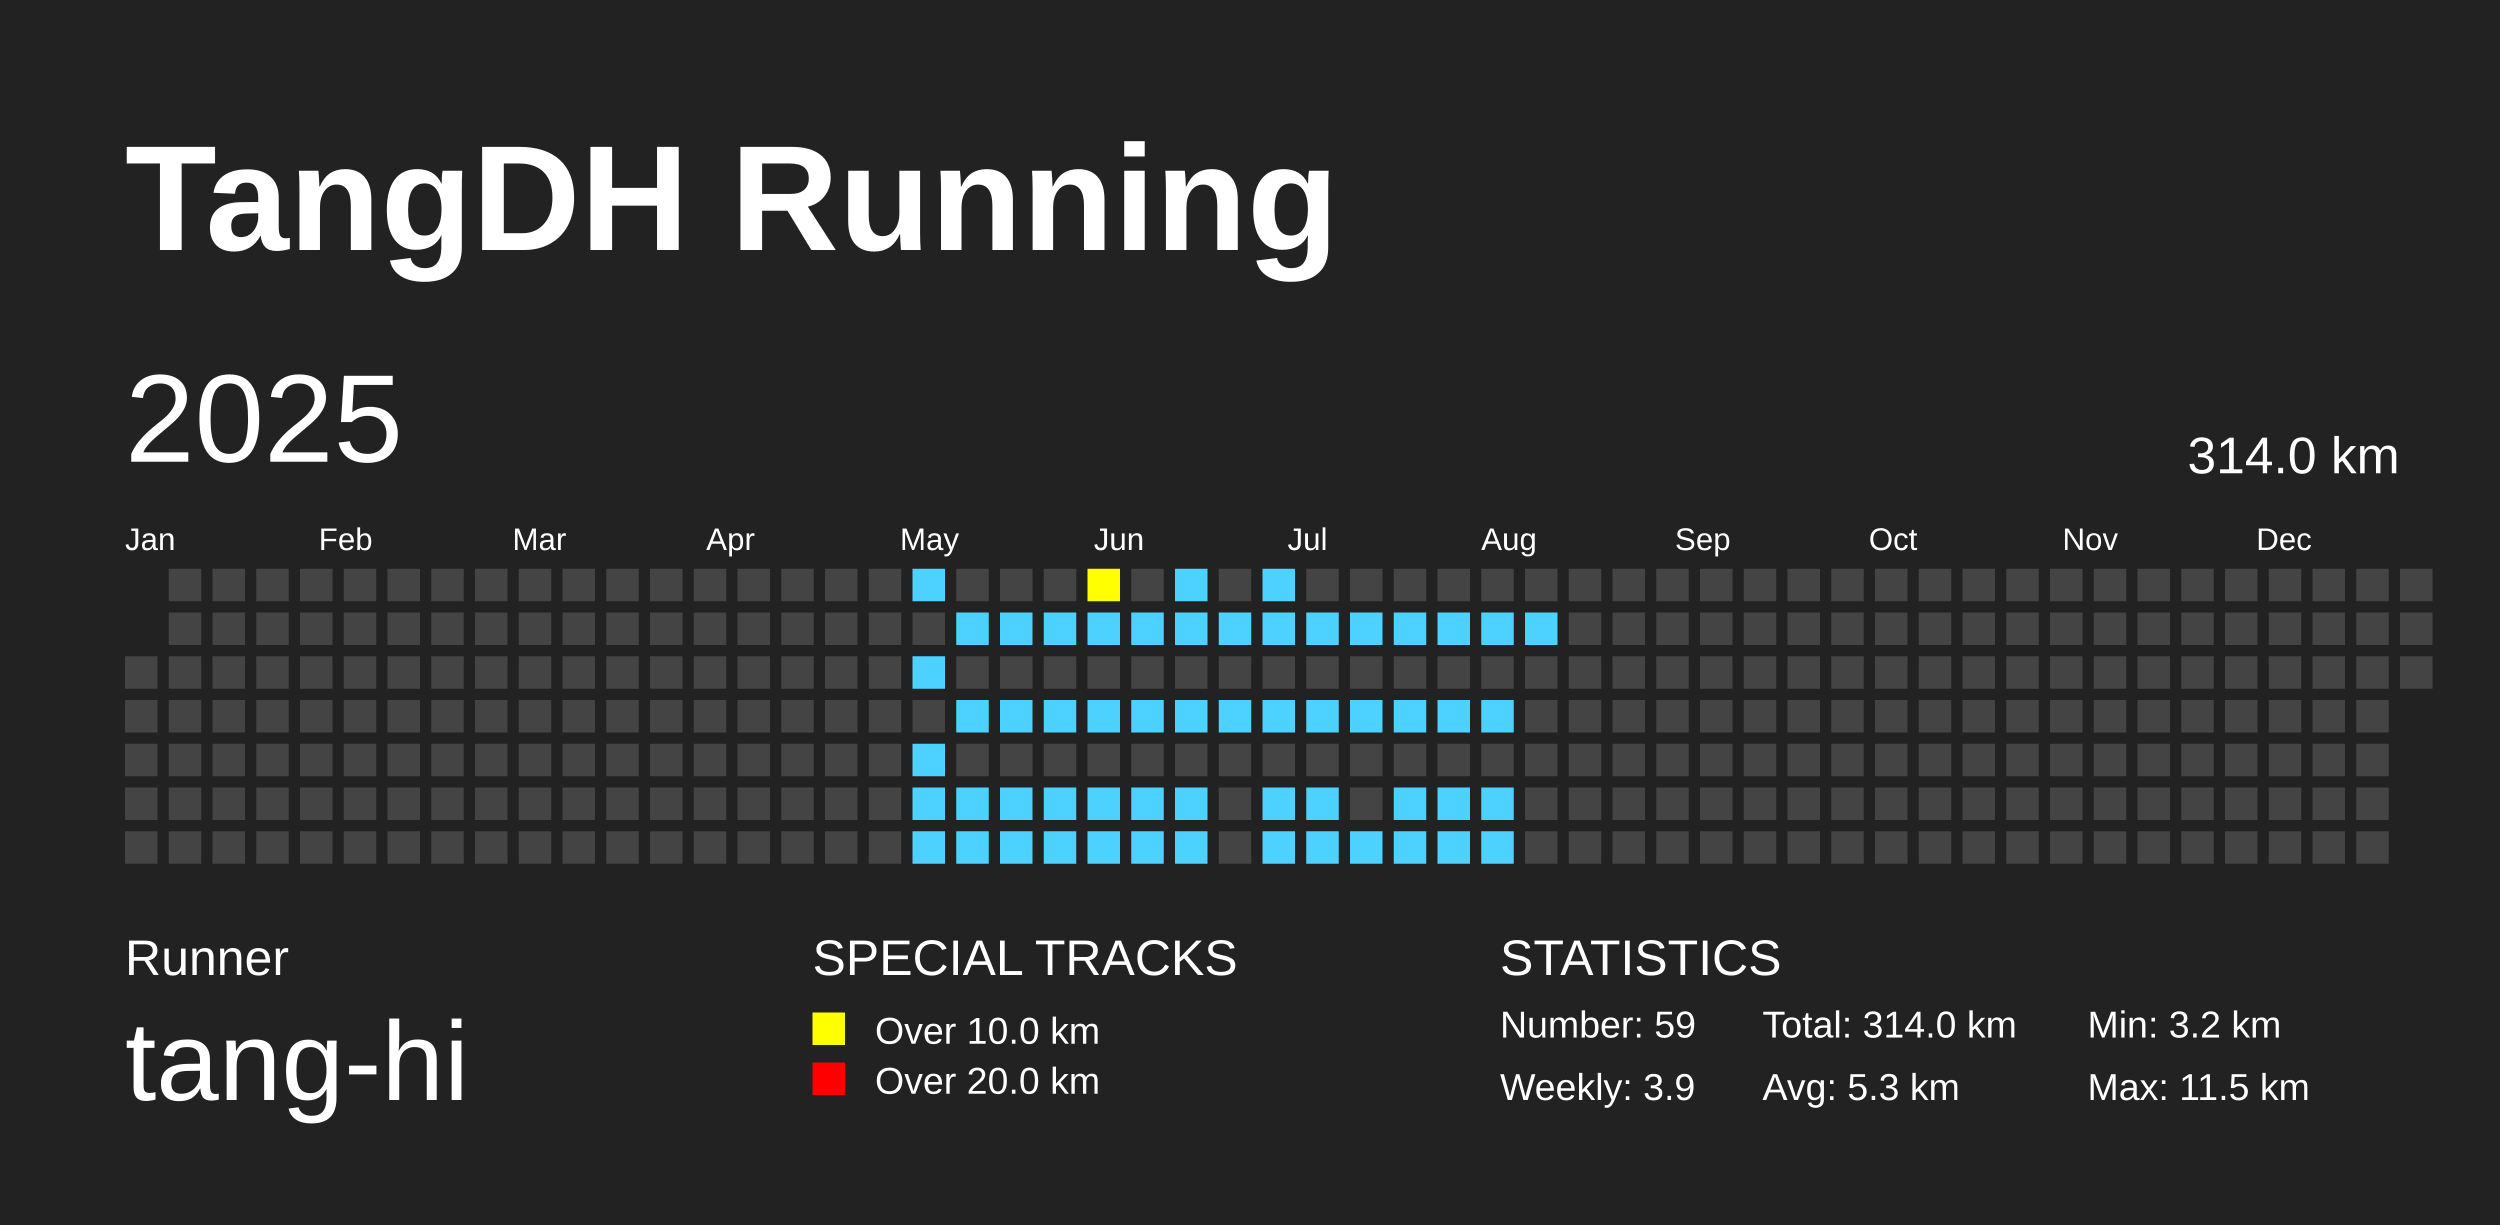
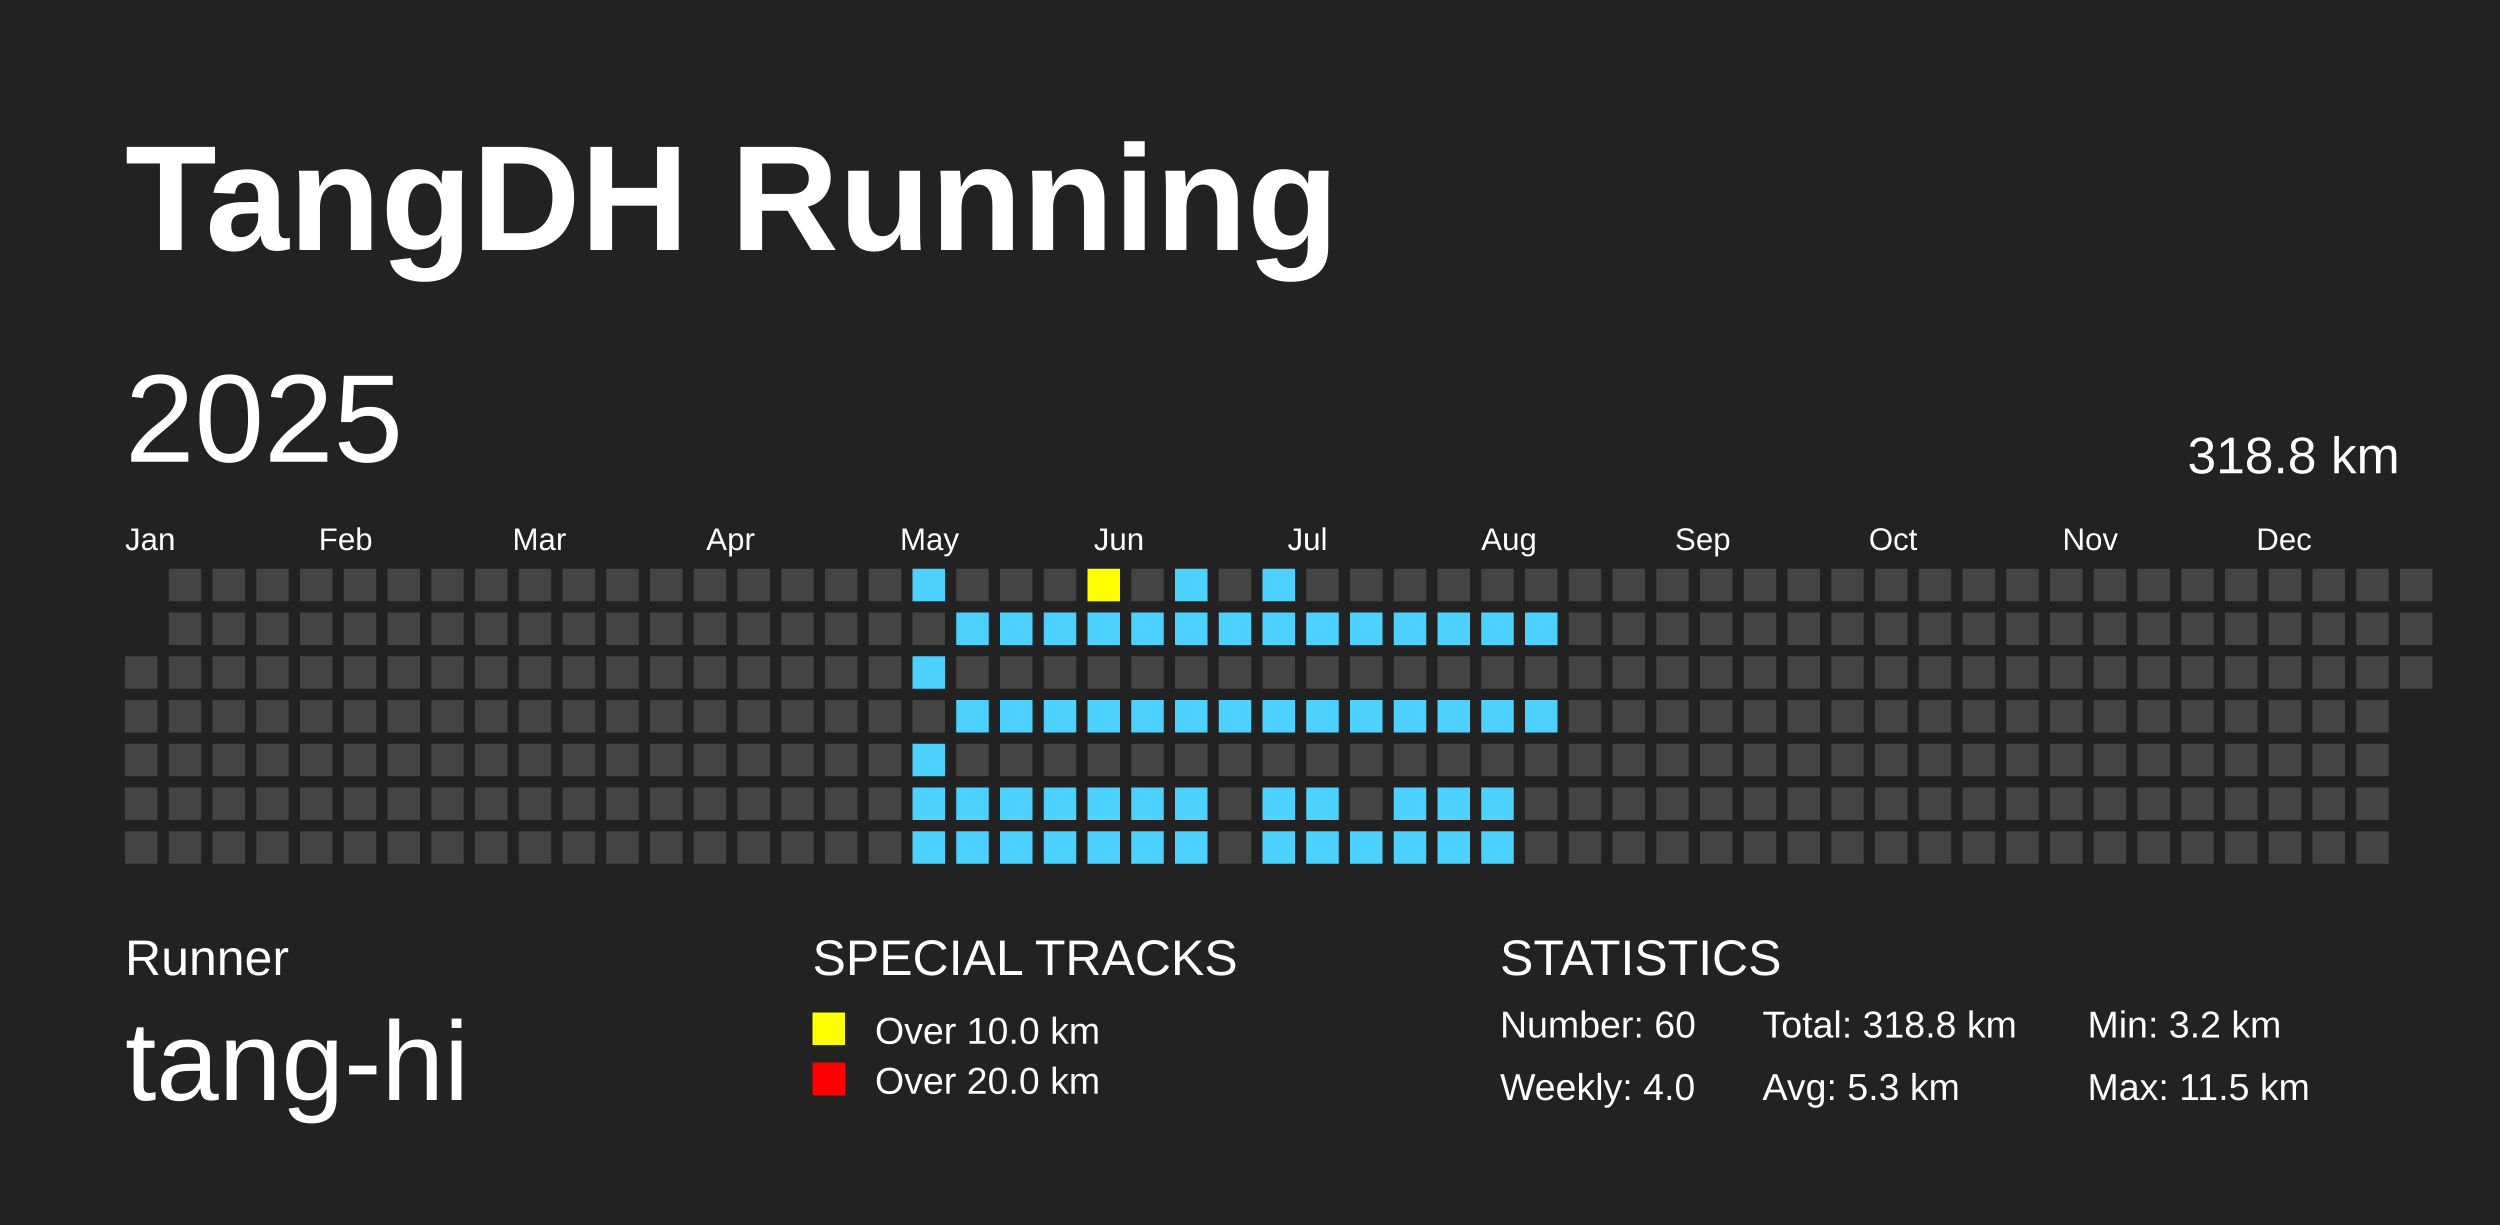
<svg xmlns="http://www.w3.org/2000/svg" baseProfile="full" height="98mm" version="1.1" viewBox="0,0,200,98" width="200mm">
  <defs />
  <rect fill="#222222" height="98" width="200" x="0" y="0" />
  <text fill="#FFFFFF" style="font-size:12px; font-family:Arial; font-weight:bold;" x="10" y="20">TangDH Running</text>
  <text fill="#FFFFFF" style="font-size:4px; font-family:Arial" x="10" y="78">Runner</text>
  <text fill="#FFFFFF" style="font-size:9px; font-family:Arial" x="10" y="88">tang-hi</text>
  <text fill="#FFFFFF" style="font-size:4px; font-family:Arial" x="65" y="78">SPECIAL TRACKS</text>
  <rect fill="yellow" height="2.6" width="2.6" x="65" y="81" />
  <text fill="#FFFFFF" style="font-size:3px; font-family:Arial" x="70" y="83.5">Over 10.0 km</text>
  <rect fill="red" height="2.6" width="2.6" x="65" y="85" />
  <text fill="#FFFFFF" style="font-size:3px; font-family:Arial" x="70" y="87.5">Over 20.0 km</text>
  <text fill="#FFFFFF" style="font-size:4px; font-family:Arial" x="120" y="78">STATISTICS</text>
-   <text fill="#FFFFFF" style="font-size:3px; font-family:Arial" x="120" y="83">Number: 59</text>
-   <text fill="#FFFFFF" style="font-size:3px; font-family:Arial" x="120" y="88">Weekly: 3.9</text>
-   <text fill="#FFFFFF" style="font-size:3px; font-family:Arial" x="141" y="83">Total: 314.0 km</text>
+   <text fill="#FFFFFF" style="font-size:3px; font-family:Arial" x="120" y="83">Number: 60</text>
+   <text fill="#FFFFFF" style="font-size:3px; font-family:Arial" x="120" y="88">Weekly: 4.0</text>
+   <text fill="#FFFFFF" style="font-size:3px; font-family:Arial" x="141" y="83">Total: 318.8 km</text>
  <text fill="#FFFFFF" style="font-size:3px; font-family:Arial" x="141" y="88">Avg: 5.3 km</text>
  <text fill="#FFFFFF" style="font-size:3px; font-family:Arial" x="167" y="83">Min: 3.2 km</text>
  <text fill="#FFFFFF" style="font-size:3px; font-family:Arial" x="167" y="88">Max: 11.5 km</text>
  <text dominant-baseline="hanging" fill="#FFFFFF" style="font-size:10.0px; font-family:Arial;" x="10" y="30">2025</text>
-   <text dominant-baseline="hanging" fill="#FFFFFF" style="font-size:4.125px; font-family:Arial;" x="175" y="35">314.0 km</text>
+   <text dominant-baseline="hanging" fill="#FFFFFF" style="font-size:4.125px; font-family:Arial;" x="175" y="35">318.8 km</text>
  <text fill="#FFFFFF" style="font-size:2.5px; font-family:Arial" x="10.0" y="44">Jan</text>
  <text fill="#FFFFFF" style="font-size:2.5px; font-family:Arial" x="25.5" y="44">Feb</text>
  <text fill="#FFFFFF" style="font-size:2.5px; font-family:Arial" x="41.0" y="44">Mar</text>
  <text fill="#FFFFFF" style="font-size:2.5px; font-family:Arial" x="56.5" y="44">Apr</text>
  <text fill="#FFFFFF" style="font-size:2.5px; font-family:Arial" x="72.0" y="44">May</text>
  <text fill="#FFFFFF" style="font-size:2.5px; font-family:Arial" x="87.5" y="44">Jun</text>
  <text fill="#FFFFFF" style="font-size:2.5px; font-family:Arial" x="103.0" y="44">Jul</text>
  <text fill="#FFFFFF" style="font-size:2.5px; font-family:Arial" x="118.5" y="44">Aug</text>
  <text fill="#FFFFFF" style="font-size:2.5px; font-family:Arial" x="134.0" y="44">Sep</text>
  <text fill="#FFFFFF" style="font-size:2.5px; font-family:Arial" x="149.5" y="44">Oct</text>
  <text fill="#FFFFFF" style="font-size:2.5px; font-family:Arial" x="165.0" y="44">Nov</text>
  <text fill="#FFFFFF" style="font-size:2.5px; font-family:Arial" x="180.5" y="44">Dec</text>
  <rect fill="#444444" height="2.6" width="2.6" x="10.0" y="52.5" />
  <rect fill="#444444" height="2.6" width="2.6" x="10.0" y="56.0" />
  <rect fill="#444444" height="2.6" width="2.6" x="10.0" y="59.5" />
  <rect fill="#444444" height="2.6" width="2.6" x="10.0" y="63.0" />
  <rect fill="#444444" height="2.6" width="2.6" x="10.0" y="66.5" />
  <rect fill="#444444" height="2.6" width="2.6" x="13.5" y="45.5" />
  <rect fill="#444444" height="2.6" width="2.6" x="13.5" y="49.0" />
  <rect fill="#444444" height="2.6" width="2.6" x="13.5" y="52.5" />
  <rect fill="#444444" height="2.6" width="2.6" x="13.5" y="56.0" />
  <rect fill="#444444" height="2.6" width="2.6" x="13.5" y="59.5" />
  <rect fill="#444444" height="2.6" width="2.6" x="13.5" y="63.0" />
  <rect fill="#444444" height="2.6" width="2.6" x="13.5" y="66.5" />
  <rect fill="#444444" height="2.6" width="2.6" x="17.0" y="45.5" />
  <rect fill="#444444" height="2.6" width="2.6" x="17.0" y="49.0" />
  <rect fill="#444444" height="2.6" width="2.6" x="17.0" y="52.5" />
  <rect fill="#444444" height="2.6" width="2.6" x="17.0" y="56.0" />
  <rect fill="#444444" height="2.6" width="2.6" x="17.0" y="59.5" />
  <rect fill="#444444" height="2.6" width="2.6" x="17.0" y="63.0" />
  <rect fill="#444444" height="2.6" width="2.6" x="17.0" y="66.5" />
  <rect fill="#444444" height="2.6" width="2.6" x="20.5" y="45.5" />
  <rect fill="#444444" height="2.6" width="2.6" x="20.5" y="49.0" />
  <rect fill="#444444" height="2.6" width="2.6" x="20.5" y="52.5" />
  <rect fill="#444444" height="2.6" width="2.6" x="20.5" y="56.0" />
  <rect fill="#444444" height="2.6" width="2.6" x="20.5" y="59.5" />
  <rect fill="#444444" height="2.6" width="2.6" x="20.5" y="63.0" />
  <rect fill="#444444" height="2.6" width="2.6" x="20.5" y="66.5" />
  <rect fill="#444444" height="2.6" width="2.6" x="24.0" y="45.5" />
  <rect fill="#444444" height="2.6" width="2.6" x="24.0" y="49.0" />
  <rect fill="#444444" height="2.6" width="2.6" x="24.0" y="52.5" />
  <rect fill="#444444" height="2.6" width="2.6" x="24.0" y="56.0" />
  <rect fill="#444444" height="2.6" width="2.6" x="24.0" y="59.5" />
  <rect fill="#444444" height="2.6" width="2.6" x="24.0" y="63.0" />
  <rect fill="#444444" height="2.6" width="2.6" x="24.0" y="66.5" />
  <rect fill="#444444" height="2.6" width="2.6" x="27.5" y="45.5" />
  <rect fill="#444444" height="2.6" width="2.6" x="27.5" y="49.0" />
  <rect fill="#444444" height="2.6" width="2.6" x="27.5" y="52.5" />
  <rect fill="#444444" height="2.6" width="2.6" x="27.5" y="56.0" />
  <rect fill="#444444" height="2.6" width="2.6" x="27.5" y="59.5" />
  <rect fill="#444444" height="2.6" width="2.6" x="27.5" y="63.0" />
  <rect fill="#444444" height="2.6" width="2.6" x="27.5" y="66.5" />
  <rect fill="#444444" height="2.6" width="2.6" x="31.0" y="45.5" />
  <rect fill="#444444" height="2.6" width="2.6" x="31.0" y="49.0" />
  <rect fill="#444444" height="2.6" width="2.6" x="31.0" y="52.5" />
  <rect fill="#444444" height="2.6" width="2.6" x="31.0" y="56.0" />
  <rect fill="#444444" height="2.6" width="2.6" x="31.0" y="59.5" />
  <rect fill="#444444" height="2.6" width="2.6" x="31.0" y="63.0" />
  <rect fill="#444444" height="2.6" width="2.6" x="31.0" y="66.5" />
  <rect fill="#444444" height="2.6" width="2.6" x="34.5" y="45.5" />
  <rect fill="#444444" height="2.6" width="2.6" x="34.5" y="49.0" />
  <rect fill="#444444" height="2.6" width="2.6" x="34.5" y="52.5" />
  <rect fill="#444444" height="2.6" width="2.6" x="34.5" y="56.0" />
  <rect fill="#444444" height="2.6" width="2.6" x="34.5" y="59.5" />
  <rect fill="#444444" height="2.6" width="2.6" x="34.5" y="63.0" />
  <rect fill="#444444" height="2.6" width="2.6" x="34.5" y="66.5" />
  <rect fill="#444444" height="2.6" width="2.6" x="38.0" y="45.5" />
  <rect fill="#444444" height="2.6" width="2.6" x="38.0" y="49.0" />
  <rect fill="#444444" height="2.6" width="2.6" x="38.0" y="52.5" />
  <rect fill="#444444" height="2.6" width="2.6" x="38.0" y="56.0" />
  <rect fill="#444444" height="2.6" width="2.6" x="38.0" y="59.5" />
  <rect fill="#444444" height="2.6" width="2.6" x="38.0" y="63.0" />
  <rect fill="#444444" height="2.6" width="2.6" x="38.0" y="66.5" />
  <rect fill="#444444" height="2.6" width="2.6" x="41.5" y="45.5" />
  <rect fill="#444444" height="2.6" width="2.6" x="41.5" y="49.0" />
  <rect fill="#444444" height="2.6" width="2.6" x="41.5" y="52.5" />
  <rect fill="#444444" height="2.6" width="2.6" x="41.5" y="56.0" />
  <rect fill="#444444" height="2.6" width="2.6" x="41.5" y="59.5" />
  <rect fill="#444444" height="2.6" width="2.6" x="41.5" y="63.0" />
  <rect fill="#444444" height="2.6" width="2.6" x="41.5" y="66.5" />
  <rect fill="#444444" height="2.6" width="2.6" x="45.0" y="45.5" />
  <rect fill="#444444" height="2.6" width="2.6" x="45.0" y="49.0" />
  <rect fill="#444444" height="2.6" width="2.6" x="45.0" y="52.5" />
  <rect fill="#444444" height="2.6" width="2.6" x="45.0" y="56.0" />
  <rect fill="#444444" height="2.6" width="2.6" x="45.0" y="59.5" />
  <rect fill="#444444" height="2.6" width="2.6" x="45.0" y="63.0" />
  <rect fill="#444444" height="2.6" width="2.6" x="45.0" y="66.5" />
  <rect fill="#444444" height="2.6" width="2.6" x="48.5" y="45.5" />
  <rect fill="#444444" height="2.6" width="2.6" x="48.5" y="49.0" />
  <rect fill="#444444" height="2.6" width="2.6" x="48.5" y="52.5" />
  <rect fill="#444444" height="2.6" width="2.6" x="48.5" y="56.0" />
  <rect fill="#444444" height="2.6" width="2.6" x="48.5" y="59.5" />
  <rect fill="#444444" height="2.6" width="2.6" x="48.5" y="63.0" />
  <rect fill="#444444" height="2.6" width="2.6" x="48.5" y="66.5" />
  <rect fill="#444444" height="2.6" width="2.6" x="52.0" y="45.5" />
  <rect fill="#444444" height="2.6" width="2.6" x="52.0" y="49.0" />
  <rect fill="#444444" height="2.6" width="2.6" x="52.0" y="52.5" />
  <rect fill="#444444" height="2.6" width="2.6" x="52.0" y="56.0" />
  <rect fill="#444444" height="2.6" width="2.6" x="52.0" y="59.5" />
  <rect fill="#444444" height="2.6" width="2.6" x="52.0" y="63.0" />
  <rect fill="#444444" height="2.6" width="2.6" x="52.0" y="66.5" />
  <rect fill="#444444" height="2.6" width="2.6" x="55.5" y="45.5" />
  <rect fill="#444444" height="2.6" width="2.6" x="55.5" y="49.0" />
  <rect fill="#444444" height="2.6" width="2.6" x="55.5" y="52.5" />
  <rect fill="#444444" height="2.6" width="2.6" x="55.5" y="56.0" />
  <rect fill="#444444" height="2.6" width="2.6" x="55.5" y="59.5" />
  <rect fill="#444444" height="2.6" width="2.6" x="55.5" y="63.0" />
  <rect fill="#444444" height="2.6" width="2.6" x="55.5" y="66.5" />
  <rect fill="#444444" height="2.6" width="2.6" x="59.0" y="45.5" />
  <rect fill="#444444" height="2.6" width="2.6" x="59.0" y="49.0" />
  <rect fill="#444444" height="2.6" width="2.6" x="59.0" y="52.5" />
  <rect fill="#444444" height="2.6" width="2.6" x="59.0" y="56.0" />
  <rect fill="#444444" height="2.6" width="2.6" x="59.0" y="59.5" />
  <rect fill="#444444" height="2.6" width="2.6" x="59.0" y="63.0" />
  <rect fill="#444444" height="2.6" width="2.6" x="59.0" y="66.5" />
  <rect fill="#444444" height="2.6" width="2.6" x="62.5" y="45.5" />
  <rect fill="#444444" height="2.6" width="2.6" x="62.5" y="49.0" />
  <rect fill="#444444" height="2.6" width="2.6" x="62.5" y="52.5" />
  <rect fill="#444444" height="2.6" width="2.6" x="62.5" y="56.0" />
  <rect fill="#444444" height="2.6" width="2.6" x="62.5" y="59.5" />
  <rect fill="#444444" height="2.6" width="2.6" x="62.5" y="63.0" />
  <rect fill="#444444" height="2.6" width="2.6" x="62.5" y="66.5" />
  <rect fill="#444444" height="2.6" width="2.6" x="66.0" y="45.5" />
  <rect fill="#444444" height="2.6" width="2.6" x="66.0" y="49.0" />
  <rect fill="#444444" height="2.6" width="2.6" x="66.0" y="52.5" />
  <rect fill="#444444" height="2.6" width="2.6" x="66.0" y="56.0" />
  <rect fill="#444444" height="2.6" width="2.6" x="66.0" y="59.5" />
  <rect fill="#444444" height="2.6" width="2.6" x="66.0" y="63.0" />
  <rect fill="#444444" height="2.6" width="2.6" x="66.0" y="66.5" />
  <rect fill="#444444" height="2.6" width="2.6" x="69.5" y="45.5" />
  <rect fill="#444444" height="2.6" width="2.6" x="69.5" y="49.0" />
  <rect fill="#444444" height="2.6" width="2.6" x="69.5" y="52.5" />
  <rect fill="#444444" height="2.6" width="2.6" x="69.5" y="56.0" />
  <rect fill="#444444" height="2.6" width="2.6" x="69.5" y="59.5" />
  <rect fill="#444444" height="2.6" width="2.6" x="69.5" y="63.0" />
  <rect fill="#444444" height="2.6" width="2.6" x="69.5" y="66.5" />
  <rect fill="#4DD2FF" height="2.6" width="2.6" x="73.0" y="45.5" />
  <rect fill="#444444" height="2.6" width="2.6" x="73.0" y="49.0" />
  <rect fill="#4DD2FF" height="2.6" width="2.6" x="73.0" y="52.5" />
  <rect fill="#444444" height="2.6" width="2.6" x="73.0" y="56.0" />
  <rect fill="#4DD2FF" height="2.6" width="2.6" x="73.0" y="59.5" />
  <rect fill="#4DD2FF" height="2.6" width="2.6" x="73.0" y="63.0" />
  <rect fill="#4DD2FF" height="2.6" width="2.6" x="73.0" y="66.5" />
  <rect fill="#444444" height="2.6" width="2.6" x="76.5" y="45.5" />
  <rect fill="#4DD2FF" height="2.6" width="2.6" x="76.5" y="49.0" />
  <rect fill="#444444" height="2.6" width="2.6" x="76.5" y="52.5" />
  <rect fill="#4DD2FF" height="2.6" width="2.6" x="76.5" y="56.0" />
  <rect fill="#444444" height="2.6" width="2.6" x="76.5" y="59.5" />
  <rect fill="#4DD2FF" height="2.6" width="2.6" x="76.5" y="63.0" />
  <rect fill="#4DD2FF" height="2.6" width="2.6" x="76.5" y="66.5" />
  <rect fill="#444444" height="2.6" width="2.6" x="80.0" y="45.5" />
  <rect fill="#4DD2FF" height="2.6" width="2.6" x="80.0" y="49.0" />
  <rect fill="#444444" height="2.6" width="2.6" x="80.0" y="52.5" />
  <rect fill="#4DD2FF" height="2.6" width="2.6" x="80.0" y="56.0" />
  <rect fill="#444444" height="2.6" width="2.6" x="80.0" y="59.5" />
  <rect fill="#4DD2FF" height="2.6" width="2.6" x="80.0" y="63.0" />
  <rect fill="#4DD2FF" height="2.6" width="2.6" x="80.0" y="66.5" />
  <rect fill="#444444" height="2.6" width="2.6" x="83.5" y="45.5" />
  <rect fill="#4DD2FF" height="2.6" width="2.6" x="83.5" y="49.0" />
  <rect fill="#444444" height="2.6" width="2.6" x="83.5" y="52.5" />
  <rect fill="#4DD2FF" height="2.6" width="2.6" x="83.5" y="56.0" />
  <rect fill="#444444" height="2.6" width="2.6" x="83.5" y="59.5" />
  <rect fill="#4DD2FF" height="2.6" width="2.6" x="83.5" y="63.0" />
  <rect fill="#4DD2FF" height="2.6" width="2.6" x="83.5" y="66.5" />
  <rect fill="yellow" height="2.6" width="2.6" x="87.0" y="45.5" />
  <rect fill="#4DD2FF" height="2.6" width="2.6" x="87.0" y="49.0" />
  <rect fill="#444444" height="2.6" width="2.6" x="87.0" y="52.5" />
  <rect fill="#4DD2FF" height="2.6" width="2.6" x="87.0" y="56.0" />
  <rect fill="#444444" height="2.6" width="2.6" x="87.0" y="59.5" />
  <rect fill="#4DD2FF" height="2.6" width="2.6" x="87.0" y="63.0" />
  <rect fill="#4DD2FF" height="2.6" width="2.6" x="87.0" y="66.5" />
  <rect fill="#444444" height="2.6" width="2.6" x="90.5" y="45.5" />
  <rect fill="#4DD2FF" height="2.6" width="2.6" x="90.5" y="49.0" />
  <rect fill="#444444" height="2.6" width="2.6" x="90.5" y="52.5" />
  <rect fill="#4DD2FF" height="2.6" width="2.6" x="90.5" y="56.0" />
  <rect fill="#444444" height="2.6" width="2.6" x="90.5" y="59.5" />
  <rect fill="#4DD2FF" height="2.6" width="2.6" x="90.5" y="63.0" />
  <rect fill="#4DD2FF" height="2.6" width="2.6" x="90.5" y="66.5" />
  <rect fill="#4DD2FF" height="2.6" width="2.6" x="94.0" y="45.5" />
  <rect fill="#4DD2FF" height="2.6" width="2.6" x="94.0" y="49.0" />
  <rect fill="#444444" height="2.6" width="2.6" x="94.0" y="52.5" />
  <rect fill="#4DD2FF" height="2.6" width="2.6" x="94.0" y="56.0" />
  <rect fill="#444444" height="2.6" width="2.6" x="94.0" y="59.5" />
  <rect fill="#4DD2FF" height="2.6" width="2.6" x="94.0" y="63.0" />
  <rect fill="#4DD2FF" height="2.6" width="2.6" x="94.0" y="66.5" />
  <rect fill="#444444" height="2.6" width="2.6" x="97.5" y="45.5" />
  <rect fill="#4DD2FF" height="2.6" width="2.6" x="97.5" y="49.0" />
  <rect fill="#444444" height="2.6" width="2.6" x="97.5" y="52.5" />
  <rect fill="#4DD2FF" height="2.6" width="2.6" x="97.5" y="56.0" />
  <rect fill="#444444" height="2.6" width="2.6" x="97.5" y="59.5" />
  <rect fill="#444444" height="2.6" width="2.6" x="97.5" y="63.0" />
  <rect fill="#444444" height="2.6" width="2.6" x="97.5" y="66.5" />
  <rect fill="#4DD2FF" height="2.6" width="2.6" x="101.0" y="45.5" />
  <rect fill="#4DD2FF" height="2.6" width="2.6" x="101.0" y="49.0" />
  <rect fill="#444444" height="2.6" width="2.6" x="101.0" y="52.5" />
  <rect fill="#4DD2FF" height="2.6" width="2.6" x="101.0" y="56.0" />
  <rect fill="#444444" height="2.6" width="2.6" x="101.0" y="59.5" />
  <rect fill="#4DD2FF" height="2.6" width="2.6" x="101.0" y="63.0" />
  <rect fill="#4DD2FF" height="2.6" width="2.6" x="101.0" y="66.5" />
  <rect fill="#444444" height="2.6" width="2.6" x="104.5" y="45.5" />
  <rect fill="#4DD2FF" height="2.6" width="2.6" x="104.5" y="49.0" />
  <rect fill="#444444" height="2.6" width="2.6" x="104.5" y="52.5" />
  <rect fill="#4DD2FF" height="2.6" width="2.6" x="104.5" y="56.0" />
  <rect fill="#444444" height="2.6" width="2.6" x="104.5" y="59.5" />
  <rect fill="#4DD2FF" height="2.6" width="2.6" x="104.5" y="63.0" />
  <rect fill="#4DD2FF" height="2.6" width="2.6" x="104.5" y="66.5" />
  <rect fill="#444444" height="2.6" width="2.6" x="108.0" y="45.5" />
  <rect fill="#4DD2FF" height="2.6" width="2.6" x="108.0" y="49.0" />
  <rect fill="#444444" height="2.6" width="2.6" x="108.0" y="52.5" />
  <rect fill="#4DD2FF" height="2.6" width="2.6" x="108.0" y="56.0" />
  <rect fill="#444444" height="2.6" width="2.6" x="108.0" y="59.5" />
  <rect fill="#444444" height="2.6" width="2.6" x="108.0" y="63.0" />
  <rect fill="#4DD2FF" height="2.6" width="2.6" x="108.0" y="66.5" />
  <rect fill="#444444" height="2.6" width="2.6" x="111.5" y="45.5" />
  <rect fill="#4DD2FF" height="2.6" width="2.6" x="111.5" y="49.0" />
  <rect fill="#444444" height="2.6" width="2.6" x="111.5" y="52.5" />
  <rect fill="#4DD2FF" height="2.6" width="2.6" x="111.5" y="56.0" />
  <rect fill="#444444" height="2.6" width="2.6" x="111.5" y="59.5" />
  <rect fill="#4DD2FF" height="2.6" width="2.6" x="111.5" y="63.0" />
  <rect fill="#4DD2FF" height="2.6" width="2.6" x="111.5" y="66.5" />
  <rect fill="#444444" height="2.6" width="2.6" x="115.0" y="45.5" />
  <rect fill="#4DD2FF" height="2.6" width="2.6" x="115.0" y="49.0" />
  <rect fill="#444444" height="2.6" width="2.6" x="115.0" y="52.5" />
  <rect fill="#4DD2FF" height="2.6" width="2.6" x="115.0" y="56.0" />
  <rect fill="#444444" height="2.6" width="2.6" x="115.0" y="59.5" />
  <rect fill="#4DD2FF" height="2.6" width="2.6" x="115.0" y="63.0" />
  <rect fill="#4DD2FF" height="2.6" width="2.6" x="115.0" y="66.5" />
  <rect fill="#444444" height="2.6" width="2.6" x="118.5" y="45.5" />
  <rect fill="#4DD2FF" height="2.6" width="2.6" x="118.5" y="49.0" />
  <rect fill="#444444" height="2.6" width="2.6" x="118.5" y="52.5" />
  <rect fill="#4DD2FF" height="2.6" width="2.6" x="118.5" y="56.0" />
  <rect fill="#444444" height="2.6" width="2.6" x="118.5" y="59.5" />
  <rect fill="#4DD2FF" height="2.6" width="2.6" x="118.5" y="63.0" />
  <rect fill="#4DD2FF" height="2.6" width="2.6" x="118.5" y="66.5" />
  <rect fill="#444444" height="2.6" width="2.6" x="122.0" y="45.5" />
  <rect fill="#4DD2FF" height="2.6" width="2.6" x="122.0" y="49.0" />
  <rect fill="#444444" height="2.6" width="2.6" x="122.0" y="52.5" />
-   <rect fill="#444444" height="2.6" width="2.6" x="122.0" y="56.0" />
+   <rect fill="#4DD2FF" height="2.6" width="2.6" x="122.0" y="56.0" />
  <rect fill="#444444" height="2.6" width="2.6" x="122.0" y="59.5" />
  <rect fill="#444444" height="2.6" width="2.6" x="122.0" y="63.0" />
  <rect fill="#444444" height="2.6" width="2.6" x="122.0" y="66.5" />
  <rect fill="#444444" height="2.6" width="2.6" x="125.5" y="45.5" />
  <rect fill="#444444" height="2.6" width="2.6" x="125.5" y="49.0" />
  <rect fill="#444444" height="2.6" width="2.6" x="125.5" y="52.5" />
  <rect fill="#444444" height="2.6" width="2.6" x="125.5" y="56.0" />
  <rect fill="#444444" height="2.6" width="2.6" x="125.5" y="59.5" />
  <rect fill="#444444" height="2.6" width="2.6" x="125.5" y="63.0" />
  <rect fill="#444444" height="2.6" width="2.6" x="125.5" y="66.5" />
  <rect fill="#444444" height="2.6" width="2.6" x="129.0" y="45.5" />
  <rect fill="#444444" height="2.6" width="2.6" x="129.0" y="49.0" />
  <rect fill="#444444" height="2.6" width="2.6" x="129.0" y="52.5" />
  <rect fill="#444444" height="2.6" width="2.6" x="129.0" y="56.0" />
  <rect fill="#444444" height="2.6" width="2.6" x="129.0" y="59.5" />
  <rect fill="#444444" height="2.6" width="2.6" x="129.0" y="63.0" />
  <rect fill="#444444" height="2.6" width="2.6" x="129.0" y="66.5" />
  <rect fill="#444444" height="2.6" width="2.6" x="132.5" y="45.5" />
  <rect fill="#444444" height="2.6" width="2.6" x="132.5" y="49.0" />
  <rect fill="#444444" height="2.6" width="2.6" x="132.5" y="52.5" />
  <rect fill="#444444" height="2.6" width="2.6" x="132.5" y="56.0" />
  <rect fill="#444444" height="2.6" width="2.6" x="132.5" y="59.5" />
  <rect fill="#444444" height="2.6" width="2.6" x="132.5" y="63.0" />
  <rect fill="#444444" height="2.6" width="2.6" x="132.5" y="66.5" />
  <rect fill="#444444" height="2.6" width="2.6" x="136.0" y="45.5" />
  <rect fill="#444444" height="2.6" width="2.6" x="136.0" y="49.0" />
  <rect fill="#444444" height="2.6" width="2.6" x="136.0" y="52.5" />
  <rect fill="#444444" height="2.6" width="2.6" x="136.0" y="56.0" />
  <rect fill="#444444" height="2.6" width="2.6" x="136.0" y="59.5" />
  <rect fill="#444444" height="2.6" width="2.6" x="136.0" y="63.0" />
  <rect fill="#444444" height="2.6" width="2.6" x="136.0" y="66.5" />
  <rect fill="#444444" height="2.6" width="2.6" x="139.5" y="45.5" />
  <rect fill="#444444" height="2.6" width="2.6" x="139.5" y="49.0" />
  <rect fill="#444444" height="2.6" width="2.6" x="139.5" y="52.5" />
  <rect fill="#444444" height="2.6" width="2.6" x="139.5" y="56.0" />
  <rect fill="#444444" height="2.6" width="2.6" x="139.5" y="59.5" />
  <rect fill="#444444" height="2.6" width="2.6" x="139.5" y="63.0" />
  <rect fill="#444444" height="2.6" width="2.6" x="139.5" y="66.5" />
  <rect fill="#444444" height="2.6" width="2.6" x="143.0" y="45.5" />
  <rect fill="#444444" height="2.6" width="2.6" x="143.0" y="49.0" />
  <rect fill="#444444" height="2.6" width="2.6" x="143.0" y="52.5" />
  <rect fill="#444444" height="2.6" width="2.6" x="143.0" y="56.0" />
  <rect fill="#444444" height="2.6" width="2.6" x="143.0" y="59.5" />
  <rect fill="#444444" height="2.6" width="2.6" x="143.0" y="63.0" />
  <rect fill="#444444" height="2.6" width="2.6" x="143.0" y="66.5" />
  <rect fill="#444444" height="2.6" width="2.6" x="146.5" y="45.5" />
  <rect fill="#444444" height="2.6" width="2.6" x="146.5" y="49.0" />
  <rect fill="#444444" height="2.6" width="2.6" x="146.5" y="52.5" />
  <rect fill="#444444" height="2.6" width="2.6" x="146.5" y="56.0" />
  <rect fill="#444444" height="2.6" width="2.6" x="146.5" y="59.5" />
  <rect fill="#444444" height="2.6" width="2.6" x="146.5" y="63.0" />
  <rect fill="#444444" height="2.6" width="2.6" x="146.5" y="66.5" />
  <rect fill="#444444" height="2.6" width="2.6" x="150.0" y="45.5" />
  <rect fill="#444444" height="2.6" width="2.6" x="150.0" y="49.0" />
  <rect fill="#444444" height="2.6" width="2.6" x="150.0" y="52.5" />
  <rect fill="#444444" height="2.6" width="2.6" x="150.0" y="56.0" />
  <rect fill="#444444" height="2.6" width="2.6" x="150.0" y="59.5" />
  <rect fill="#444444" height="2.6" width="2.6" x="150.0" y="63.0" />
  <rect fill="#444444" height="2.6" width="2.6" x="150.0" y="66.5" />
  <rect fill="#444444" height="2.6" width="2.6" x="153.5" y="45.5" />
  <rect fill="#444444" height="2.6" width="2.6" x="153.5" y="49.0" />
  <rect fill="#444444" height="2.6" width="2.6" x="153.5" y="52.5" />
  <rect fill="#444444" height="2.6" width="2.6" x="153.5" y="56.0" />
  <rect fill="#444444" height="2.6" width="2.6" x="153.5" y="59.5" />
  <rect fill="#444444" height="2.6" width="2.6" x="153.5" y="63.0" />
  <rect fill="#444444" height="2.6" width="2.6" x="153.5" y="66.5" />
  <rect fill="#444444" height="2.6" width="2.6" x="157.0" y="45.5" />
  <rect fill="#444444" height="2.6" width="2.6" x="157.0" y="49.0" />
  <rect fill="#444444" height="2.6" width="2.6" x="157.0" y="52.5" />
  <rect fill="#444444" height="2.6" width="2.6" x="157.0" y="56.0" />
  <rect fill="#444444" height="2.6" width="2.6" x="157.0" y="59.5" />
  <rect fill="#444444" height="2.6" width="2.6" x="157.0" y="63.0" />
  <rect fill="#444444" height="2.6" width="2.6" x="157.0" y="66.5" />
  <rect fill="#444444" height="2.6" width="2.6" x="160.5" y="45.5" />
  <rect fill="#444444" height="2.6" width="2.6" x="160.5" y="49.0" />
  <rect fill="#444444" height="2.6" width="2.6" x="160.5" y="52.5" />
  <rect fill="#444444" height="2.6" width="2.6" x="160.5" y="56.0" />
  <rect fill="#444444" height="2.6" width="2.6" x="160.5" y="59.5" />
  <rect fill="#444444" height="2.6" width="2.6" x="160.5" y="63.0" />
  <rect fill="#444444" height="2.6" width="2.6" x="160.5" y="66.5" />
  <rect fill="#444444" height="2.6" width="2.6" x="164.0" y="45.5" />
  <rect fill="#444444" height="2.6" width="2.6" x="164.0" y="49.0" />
  <rect fill="#444444" height="2.6" width="2.6" x="164.0" y="52.5" />
  <rect fill="#444444" height="2.6" width="2.6" x="164.0" y="56.0" />
  <rect fill="#444444" height="2.6" width="2.6" x="164.0" y="59.5" />
  <rect fill="#444444" height="2.6" width="2.6" x="164.0" y="63.0" />
  <rect fill="#444444" height="2.6" width="2.6" x="164.0" y="66.5" />
  <rect fill="#444444" height="2.6" width="2.6" x="167.5" y="45.5" />
  <rect fill="#444444" height="2.6" width="2.6" x="167.5" y="49.0" />
  <rect fill="#444444" height="2.6" width="2.6" x="167.5" y="52.5" />
  <rect fill="#444444" height="2.6" width="2.6" x="167.5" y="56.0" />
  <rect fill="#444444" height="2.6" width="2.6" x="167.5" y="59.5" />
  <rect fill="#444444" height="2.6" width="2.6" x="167.5" y="63.0" />
  <rect fill="#444444" height="2.6" width="2.6" x="167.5" y="66.5" />
  <rect fill="#444444" height="2.6" width="2.6" x="171.0" y="45.5" />
  <rect fill="#444444" height="2.6" width="2.6" x="171.0" y="49.0" />
  <rect fill="#444444" height="2.6" width="2.6" x="171.0" y="52.5" />
  <rect fill="#444444" height="2.6" width="2.6" x="171.0" y="56.0" />
  <rect fill="#444444" height="2.6" width="2.6" x="171.0" y="59.5" />
  <rect fill="#444444" height="2.6" width="2.6" x="171.0" y="63.0" />
  <rect fill="#444444" height="2.6" width="2.6" x="171.0" y="66.5" />
  <rect fill="#444444" height="2.6" width="2.6" x="174.5" y="45.5" />
  <rect fill="#444444" height="2.6" width="2.6" x="174.5" y="49.0" />
  <rect fill="#444444" height="2.6" width="2.6" x="174.5" y="52.5" />
  <rect fill="#444444" height="2.6" width="2.6" x="174.5" y="56.0" />
  <rect fill="#444444" height="2.6" width="2.6" x="174.5" y="59.5" />
  <rect fill="#444444" height="2.6" width="2.6" x="174.5" y="63.0" />
  <rect fill="#444444" height="2.6" width="2.6" x="174.5" y="66.5" />
  <rect fill="#444444" height="2.6" width="2.6" x="178.0" y="45.5" />
  <rect fill="#444444" height="2.6" width="2.6" x="178.0" y="49.0" />
  <rect fill="#444444" height="2.6" width="2.6" x="178.0" y="52.5" />
  <rect fill="#444444" height="2.6" width="2.6" x="178.0" y="56.0" />
  <rect fill="#444444" height="2.6" width="2.6" x="178.0" y="59.5" />
  <rect fill="#444444" height="2.6" width="2.6" x="178.0" y="63.0" />
  <rect fill="#444444" height="2.6" width="2.6" x="178.0" y="66.5" />
  <rect fill="#444444" height="2.6" width="2.6" x="181.5" y="45.5" />
  <rect fill="#444444" height="2.6" width="2.6" x="181.5" y="49.0" />
  <rect fill="#444444" height="2.6" width="2.6" x="181.5" y="52.5" />
  <rect fill="#444444" height="2.6" width="2.6" x="181.5" y="56.0" />
  <rect fill="#444444" height="2.6" width="2.6" x="181.5" y="59.5" />
  <rect fill="#444444" height="2.6" width="2.6" x="181.5" y="63.0" />
  <rect fill="#444444" height="2.6" width="2.6" x="181.5" y="66.5" />
  <rect fill="#444444" height="2.6" width="2.6" x="185.0" y="45.5" />
  <rect fill="#444444" height="2.6" width="2.6" x="185.0" y="49.0" />
  <rect fill="#444444" height="2.6" width="2.6" x="185.0" y="52.5" />
  <rect fill="#444444" height="2.6" width="2.6" x="185.0" y="56.0" />
  <rect fill="#444444" height="2.6" width="2.6" x="185.0" y="59.5" />
  <rect fill="#444444" height="2.6" width="2.6" x="185.0" y="63.0" />
  <rect fill="#444444" height="2.6" width="2.6" x="185.0" y="66.5" />
  <rect fill="#444444" height="2.6" width="2.6" x="188.5" y="45.5" />
  <rect fill="#444444" height="2.6" width="2.6" x="188.5" y="49.0" />
  <rect fill="#444444" height="2.6" width="2.6" x="188.5" y="52.5" />
  <rect fill="#444444" height="2.6" width="2.6" x="188.5" y="56.0" />
  <rect fill="#444444" height="2.6" width="2.6" x="188.5" y="59.5" />
  <rect fill="#444444" height="2.6" width="2.6" x="188.5" y="63.0" />
  <rect fill="#444444" height="2.6" width="2.6" x="188.5" y="66.5" />
  <rect fill="#444444" height="2.6" width="2.6" x="192.0" y="45.5" />
  <rect fill="#444444" height="2.6" width="2.6" x="192.0" y="49.0" />
  <rect fill="#444444" height="2.6" width="2.6" x="192.0" y="52.5" />
</svg>
